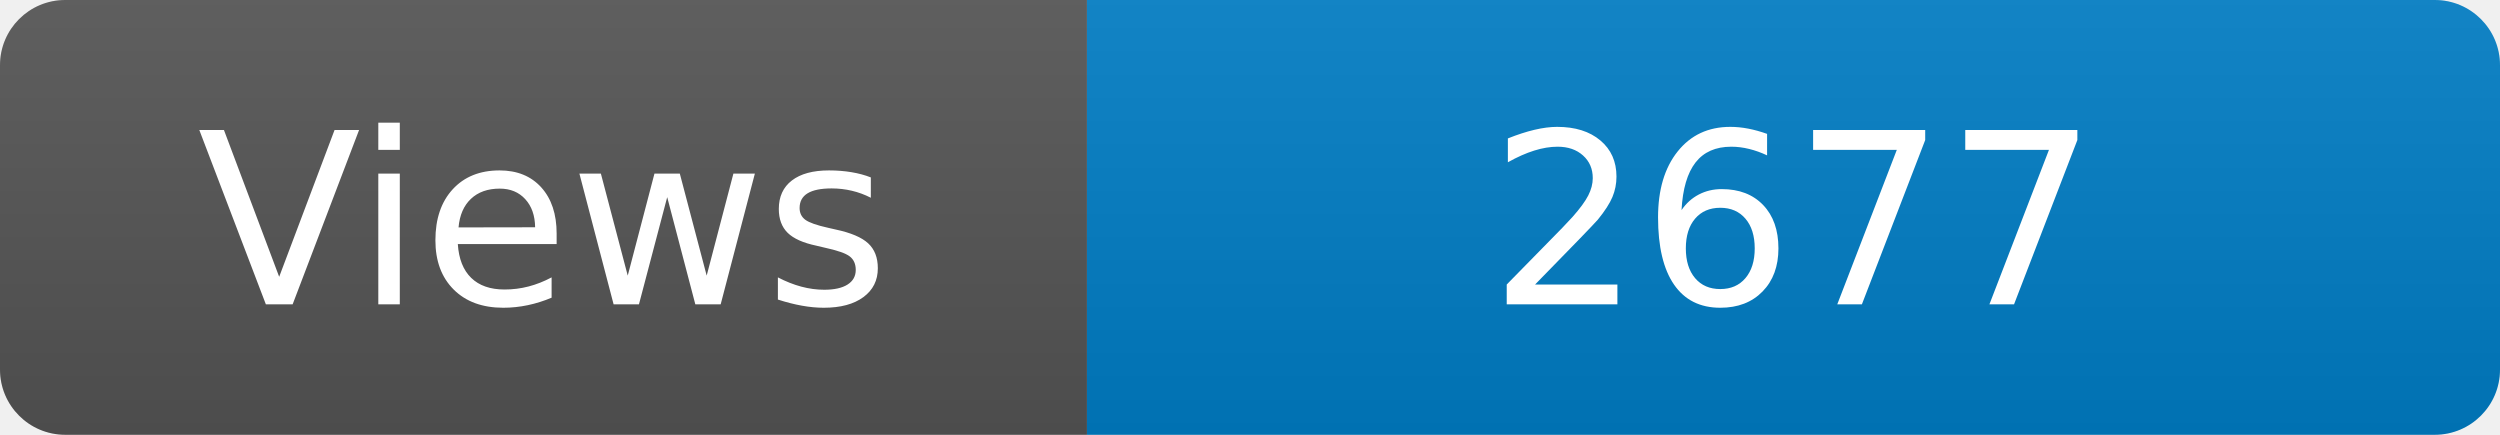
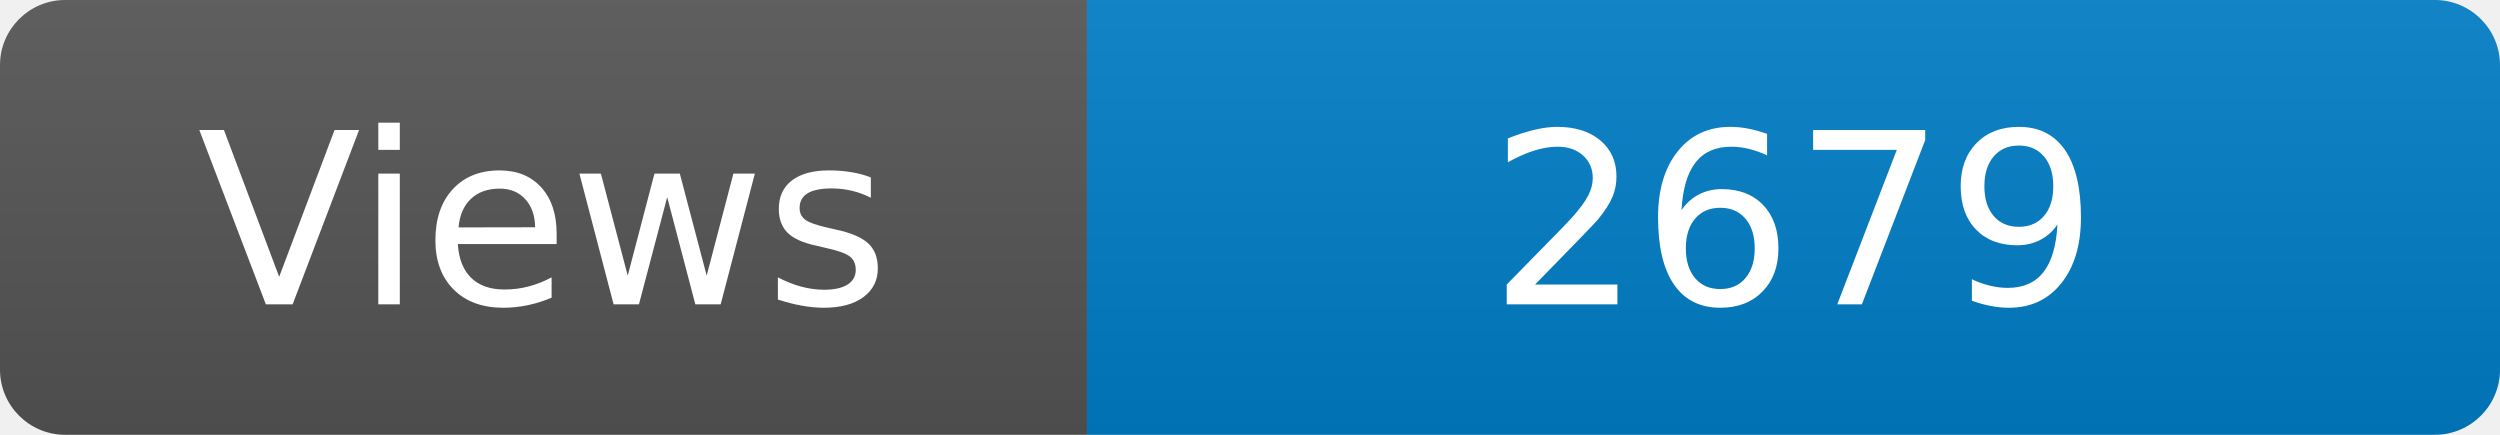
<svg xmlns="http://www.w3.org/2000/svg" width="115" height="20" role="img" aria-label="Maintained?: yes">
  <linearGradient id="s" x2="0" y2="100%">
    <stop offset="0" stop-color="#bbb" stop-opacity=".1" />
    <stop offset="1" stop-opacity=".1" />
  </linearGradient>
  <clipPath id="r">
    <rect width="115" height="20" rx="3" fill="#fff" />
  </clipPath>
  <g clip-path="url(#r)">
    <rect width="50" height="20" fill="#555" />
    <rect x="50" width="160" height="20" fill="#007ec6" />
    <rect width="115" height="20" fill="url(#s)" />
  </g>
  <g fill="#fff" text-anchor="middle" font-family="Verdana,Geneva,DejaVu Sans,sans-serif" font-size="110">
    <text x="250" y="140" transform="scale(.1)" fill="#fff">Views</text>
-     <text x="825" y="140" transform="scale(.1)" fill="#fff">2677</text>
+     <text x="825" y="140" transform="scale(.1)" fill="#fff">2679</text>
  </g>
</svg>
